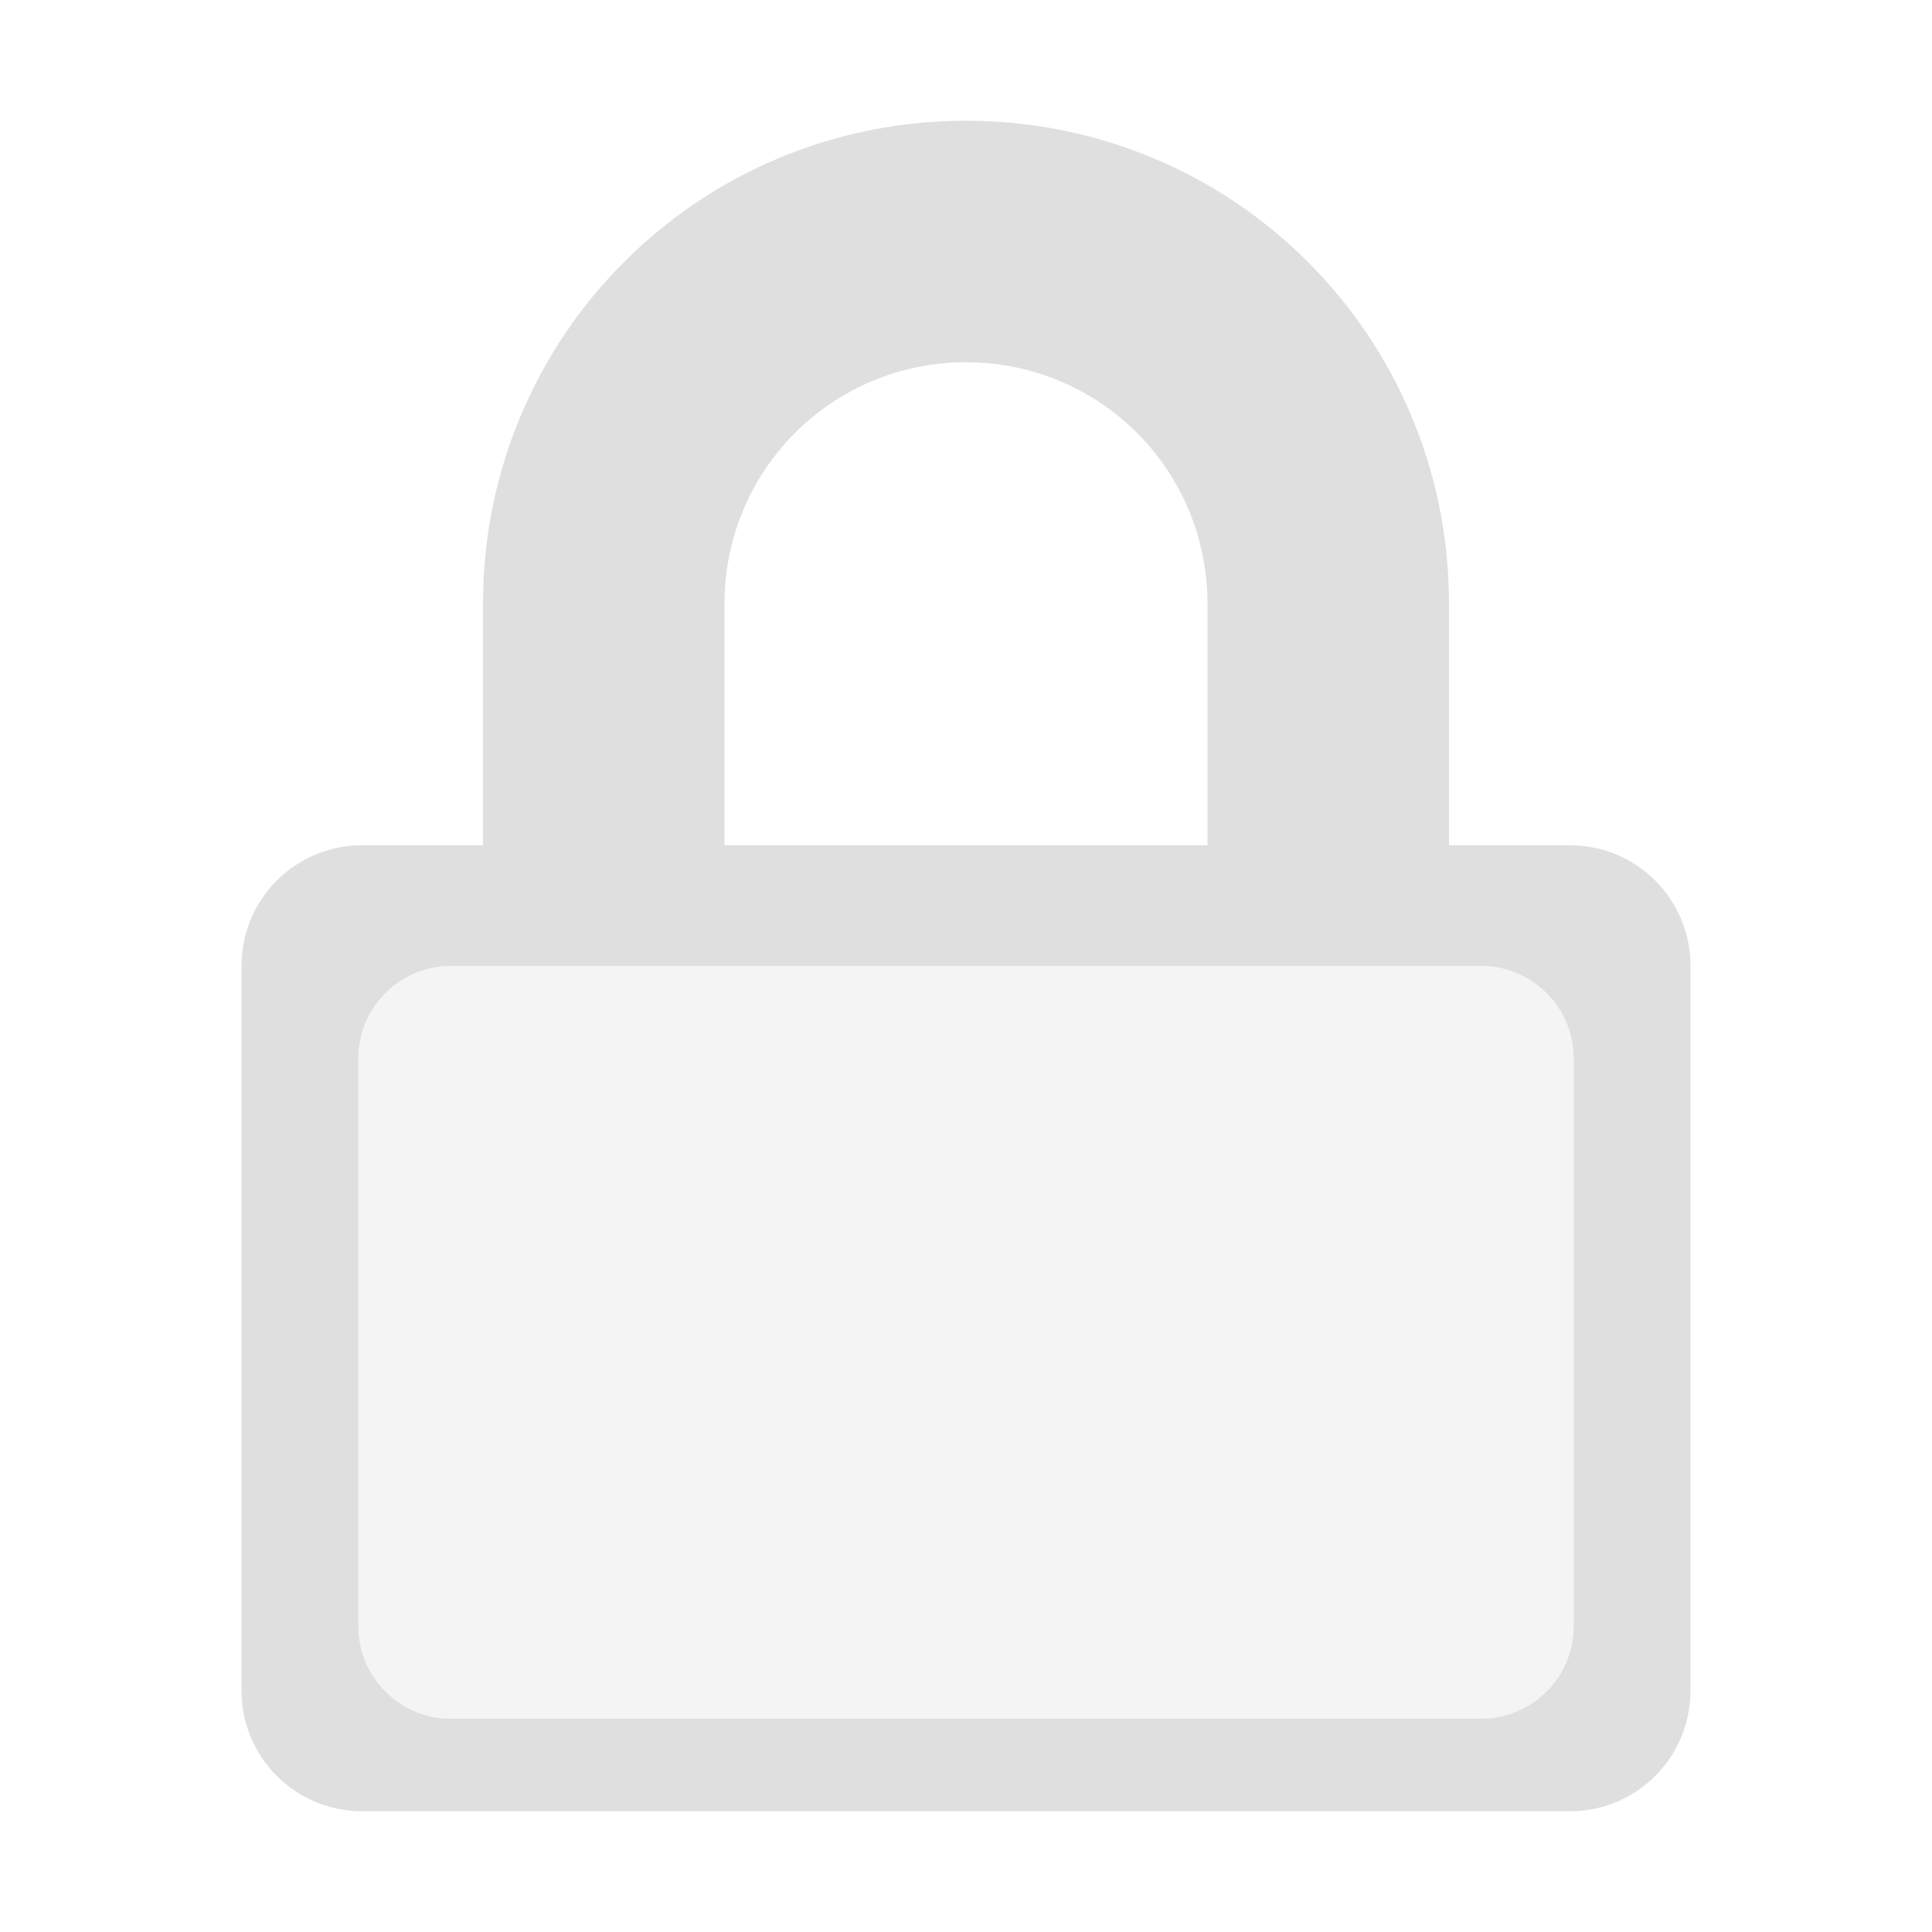
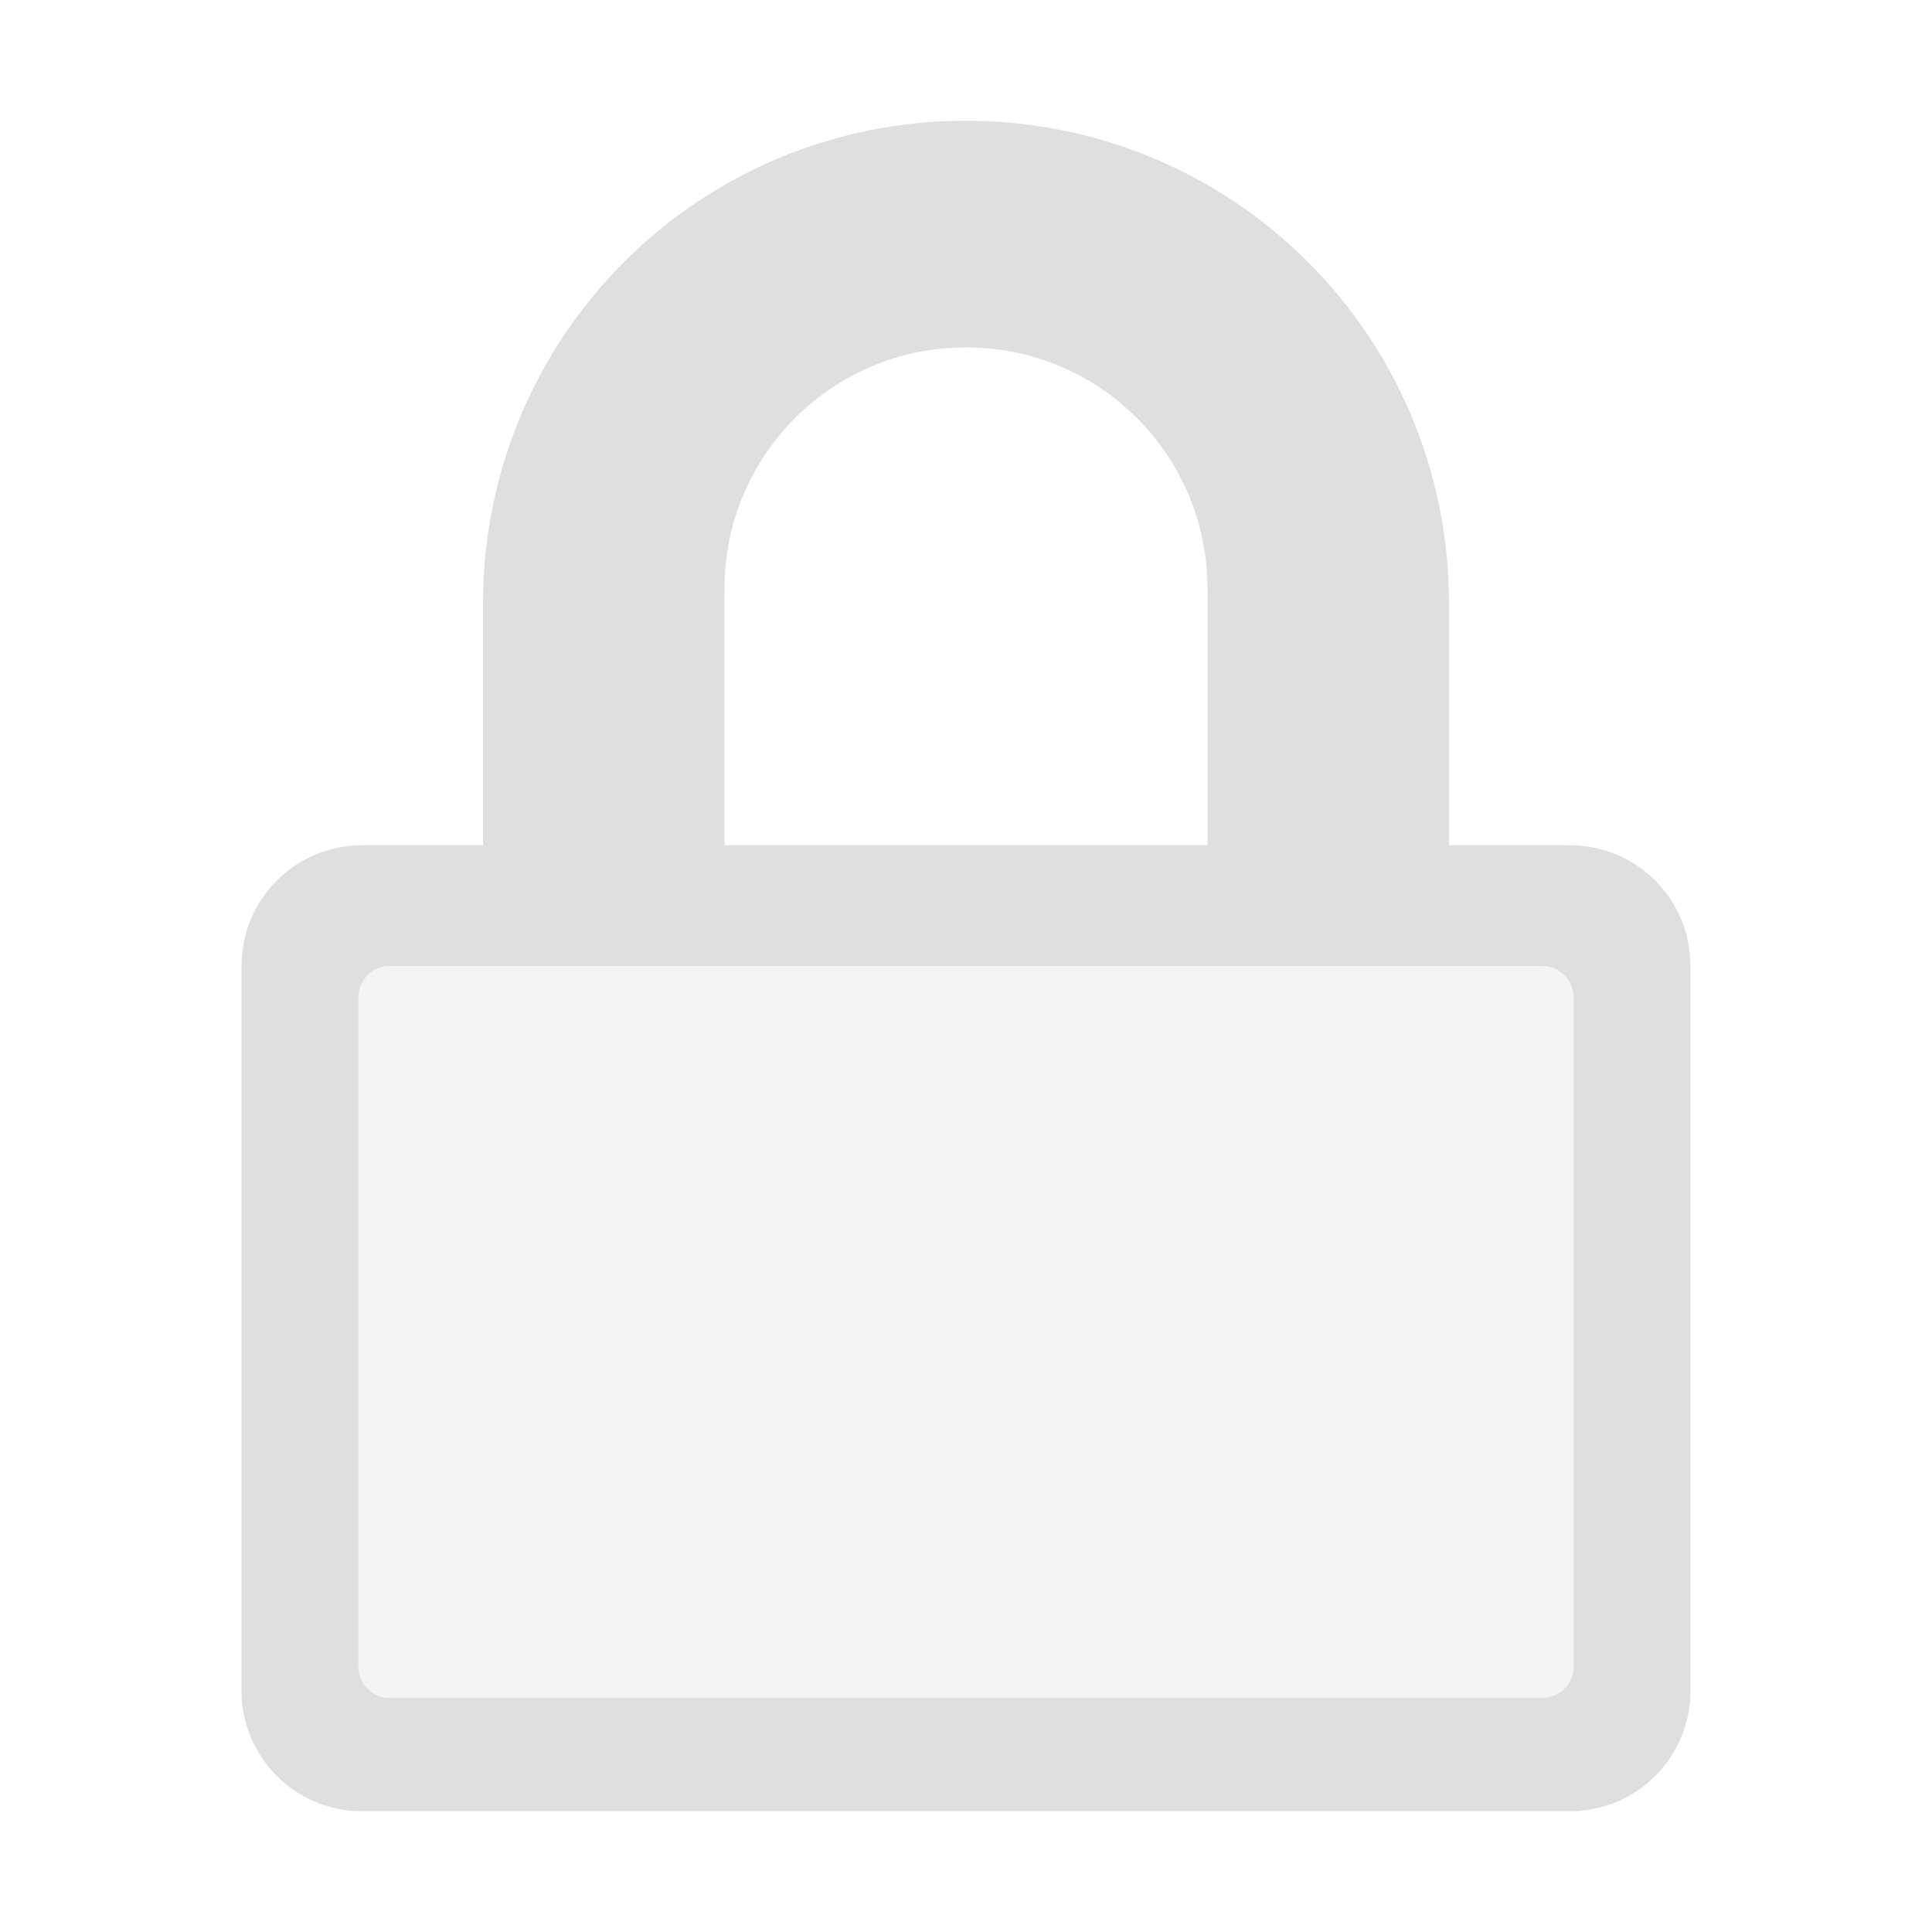
- <svg xmlns="http://www.w3.org/2000/svg" style="clip-rule:evenodd;fill-rule:evenodd;stroke-linejoin:round;stroke-miterlimit:2" version="1.1" viewBox="0 0 16 16">
-   <path d="m8 1c-2.216 0-4 1.784-4 4v2h-1c-0.554 0-1 0.446-1 1v6c0 0.554 0.446 1 1 1h10c0.554 0 1-0.446 1-1v-6c0-0.554-0.446-1-1-1h-1v-2c0-2.216-1.784-4-4-4zm5.032 7.765c0-0.422-0.343-0.765-0.765-0.765h-8.534c-0.422 0-0.765 0.343-0.765 0.765v4.703c0 0.422 0.343 0.765 0.765 0.765h8.534c0.422 0 0.765-0.343 0.765-0.765v-4.703zm-5.032-5.765c1.108 0 2 0.892 2 2v2h-4v-2c0-1.108 0.892-2 2-2z" style="fill:rgb(223,223,223)" />
-   <g transform="matrix(1.05187 0 0 1.02614 -.446259 -.20915)">
-     <path d="m12.814 8.746c0-0.412-0.326-0.746-0.727-0.746h-8.114c-0.401 0-0.727 0.334-0.727 0.746v4.583c0 0.411 0.326 0.745 0.727 0.745h8.114c0.401 0 0.727-0.334 0.727-0.745v-4.583z" style="fill-opacity:.5;fill:rgb(235,235,235)" />
-   </g>
+ <svg xmlns="http://www.w3.org/2000/svg" clip-rule="evenodd" fill-rule="evenodd" stroke-linejoin="round" stroke-miterlimit="2" viewBox="0 0 16 16">
+   <path transform="matrix(1.05187 0 0 1.02614 -.446259 -.20915)" d="m3.246 8h9.568v5.908h-9.568z" fill="#ebebeb" fill-opacity=".5" />
+   <path d="m8 1c-2.216 0-4 1.784-4 4v2h-1c-.554 0-1 .446-1 1v6c0 .554.446 1 1 1h10c.554 0 1-.446 1-1v-6c0-.554-.446-1-1-1h-1v-2c0-2.216-1.784-4-4-4zm5.032 7.259c0-.143-.116-.259-.259-.259h-9.546c-.143 0-.259.116-.259.259v5.544c0 .143.116.259.259.259h9.546c.143 0 .259-.116.259-.259zm-5.032-5.382c1.108 0 2 .892 2 2v2.123h-4v-2.123c0-1.108.892-2 2-2z" fill="#dfdfdf" />
</svg>
